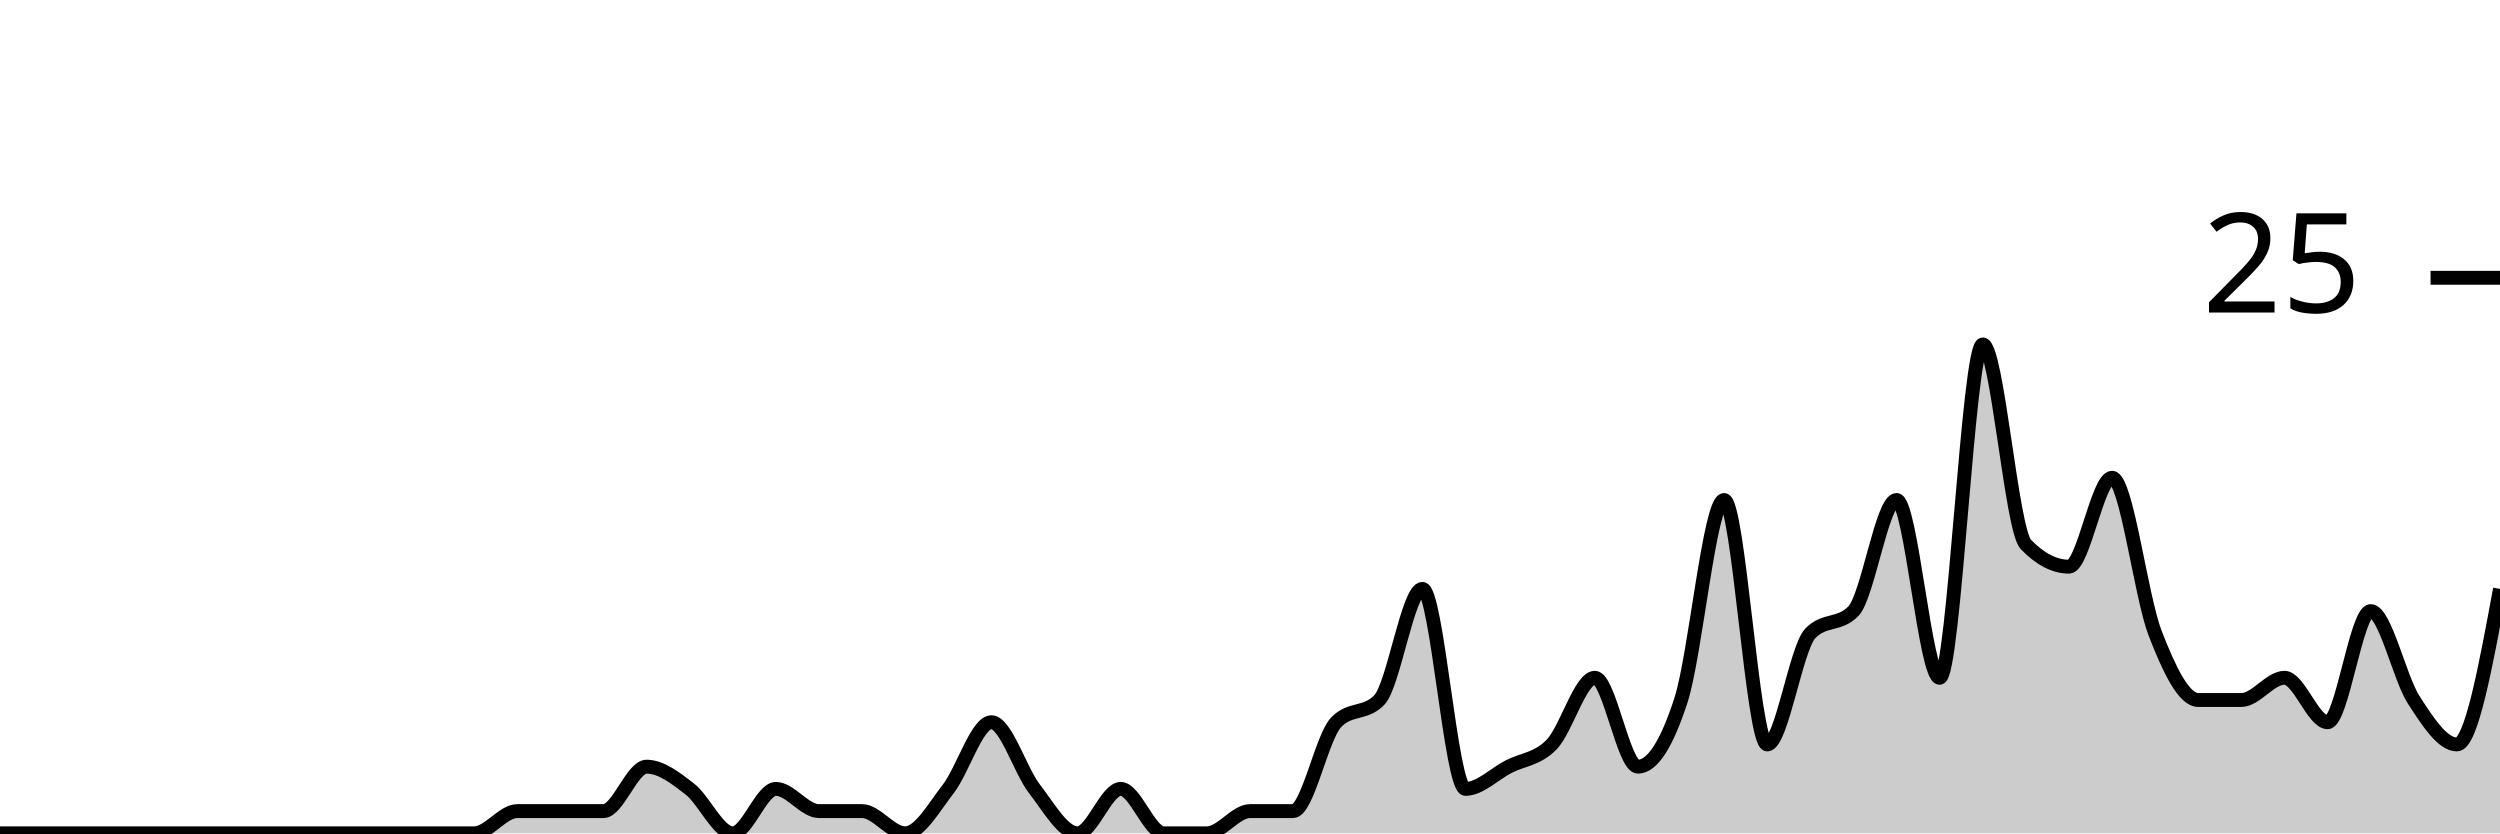
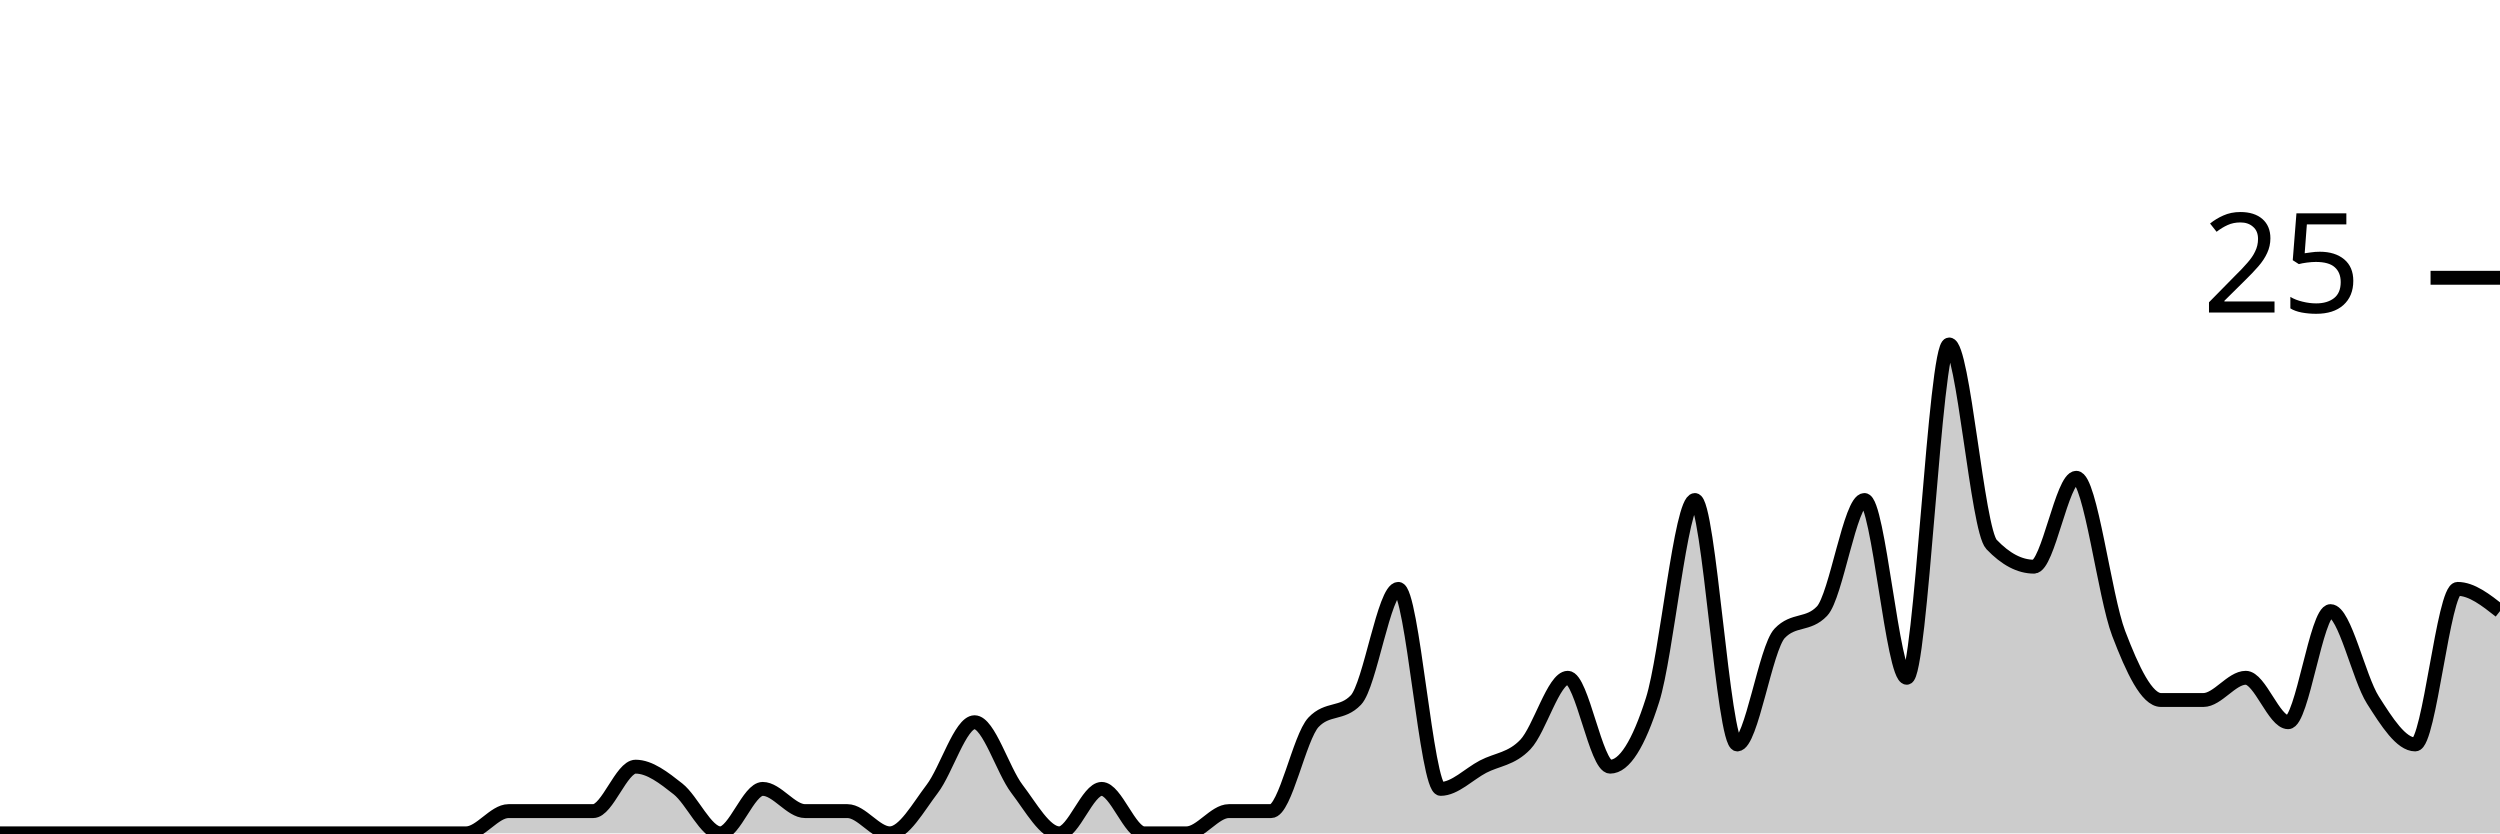
<svg xmlns="http://www.w3.org/2000/svg" viewBox="0 0 180 60">
  <g transform="translate(0,20)">
-     <path class="area" fill="rgba(0, 0, 0, 0.2)" d="M0,40C1.034,40,2.069,40,3.103,40C4.138,40,5.172,40,6.207,40C7.241,40,8.276,40,9.31,40C10.345,40,11.379,40,12.414,40C13.448,40,14.483,40,15.517,40C16.552,40,17.586,40,18.621,40C19.655,40,20.69,40,21.724,40C22.759,40,23.793,40,24.828,40C25.862,40,26.897,40,27.931,40C28.966,40,30,40,31.034,40C32.069,40,33.103,40,34.138,40C35.172,40,36.207,38.4,37.241,38.4C38.276,38.4,39.31,38.4,40.345,38.4C41.379,38.4,42.414,38.4,43.448,38.4C44.483,38.4,45.517,35.2,46.552,35.2C47.586,35.2,48.621,36,49.655,36.8C50.69,37.6,51.724,40,52.759,40C53.793,40,54.828,36.8,55.862,36.8C56.897,36.8,57.931,38.4,58.966,38.4C60,38.4,61.034,38.4,62.069,38.4C63.103,38.4,64.138,40,65.172,40C66.207,40,67.241,38.133,68.276,36.8C69.31,35.467,70.345,32,71.379,32C72.414,32,73.448,35.467,74.483,36.8C75.517,38.133,76.552,40,77.586,40C78.621,40,79.655,36.8,80.69,36.8C81.724,36.8,82.759,40,83.793,40C84.828,40,85.862,40,86.897,40C87.931,40,88.966,38.4,90,38.4C91.034,38.4,92.069,38.4,93.103,38.4C94.138,38.4,95.172,33.067,96.207,32C97.241,30.933,98.276,31.467,99.31,30.4C100.345,29.333,101.379,22.4,102.414,22.4C103.448,22.4,104.483,36.8,105.517,36.8C106.552,36.8,107.586,35.733,108.621,35.2C109.655,34.667,110.69,34.667,111.724,33.6C112.759,32.533,113.793,28.8,114.828,28.8C115.862,28.8,116.897,35.2,117.931,35.2C118.966,35.2,120,33.6,121.034,30.4C122.069,27.2,123.103,16,124.138,16C125.172,16,126.207,33.6,127.241,33.6C128.276,33.6,129.31,26.667,130.345,25.6C131.379,24.533,132.414,25.067,133.448,24C134.483,22.933,135.517,16,136.552,16C137.586,16,138.621,28.8,139.655,28.8C140.69,28.8,141.724,4.8,142.759,4.8C143.793,4.8,144.828,18.133,145.862,19.2C146.897,20.267,147.931,20.8,148.966,20.8C150,20.8,151.034,14.4,152.069,14.4C153.103,14.4,154.138,22.933,155.172,25.6C156.207,28.267,157.241,30.4,158.276,30.4C159.31,30.4,160.345,30.4,161.379,30.4C162.414,30.4,163.448,28.8,164.483,28.8C165.517,28.8,166.552,32,167.586,32C168.621,32,169.655,24,170.69,24C171.724,24,172.759,28.8,173.793,30.4C174.828,32,175.862,33.6,176.897,33.6C177.931,33.6,178.966,28,180,22.4L180,40C178.966,40,177.931,40,176.897,40C175.862,40,174.828,40,173.793,40C172.759,40,171.724,40,170.69,40C169.655,40,168.621,40,167.586,40C166.552,40,165.517,40,164.483,40C163.448,40,162.414,40,161.379,40C160.345,40,159.31,40,158.276,40C157.241,40,156.207,40,155.172,40C154.138,40,153.103,40,152.069,40C151.034,40,150,40,148.966,40C147.931,40,146.897,40,145.862,40C144.828,40,143.793,40,142.759,40C141.724,40,140.69,40,139.655,40C138.621,40,137.586,40,136.552,40C135.517,40,134.483,40,133.448,40C132.414,40,131.379,40,130.345,40C129.31,40,128.276,40,127.241,40C126.207,40,125.172,40,124.138,40C123.103,40,122.069,40,121.034,40C120,40,118.966,40,117.931,40C116.897,40,115.862,40,114.828,40C113.793,40,112.759,40,111.724,40C110.69,40,109.655,40,108.621,40C107.586,40,106.552,40,105.517,40C104.483,40,103.448,40,102.414,40C101.379,40,100.345,40,99.31,40C98.276,40,97.241,40,96.207,40C95.172,40,94.138,40,93.103,40C92.069,40,91.034,40,90,40C88.966,40,87.931,40,86.897,40C85.862,40,84.828,40,83.793,40C82.759,40,81.724,40,80.69,40C79.655,40,78.621,40,77.586,40C76.552,40,75.517,40,74.483,40C73.448,40,72.414,40,71.379,40C70.345,40,69.31,40,68.276,40C67.241,40,66.207,40,65.172,40C64.138,40,63.103,40,62.069,40C61.034,40,60,40,58.966,40C57.931,40,56.897,40,55.862,40C54.828,40,53.793,40,52.759,40C51.724,40,50.69,40,49.655,40C48.621,40,47.586,40,46.552,40C45.517,40,44.483,40,43.448,40C42.414,40,41.379,40,40.345,40C39.31,40,38.276,40,37.241,40C36.207,40,35.172,40,34.138,40C33.103,40,32.069,40,31.034,40C30,40,28.966,40,27.931,40C26.897,40,25.862,40,24.828,40C23.793,40,22.759,40,21.724,40C20.69,40,19.655,40,18.621,40C17.586,40,16.552,40,15.517,40C14.483,40,13.448,40,12.414,40C11.379,40,10.345,40,9.31,40C8.276,40,7.241,40,6.207,40C5.172,40,4.138,40,3.103,40C2.069,40,1.034,40,0,40Z" />
-     <path class="line" stroke="black" fill="none" d="M0,40C1.034,40,2.069,40,3.103,40C4.138,40,5.172,40,6.207,40C7.241,40,8.276,40,9.31,40C10.345,40,11.379,40,12.414,40C13.448,40,14.483,40,15.517,40C16.552,40,17.586,40,18.621,40C19.655,40,20.69,40,21.724,40C22.759,40,23.793,40,24.828,40C25.862,40,26.897,40,27.931,40C28.966,40,30,40,31.034,40C32.069,40,33.103,40,34.138,40C35.172,40,36.207,38.4,37.241,38.4C38.276,38.4,39.31,38.4,40.345,38.4C41.379,38.4,42.414,38.4,43.448,38.4C44.483,38.4,45.517,35.2,46.552,35.2C47.586,35.2,48.621,36,49.655,36.8C50.69,37.6,51.724,40,52.759,40C53.793,40,54.828,36.8,55.862,36.8C56.897,36.8,57.931,38.4,58.966,38.4C60,38.4,61.034,38.4,62.069,38.4C63.103,38.4,64.138,40,65.172,40C66.207,40,67.241,38.133,68.276,36.8C69.31,35.467,70.345,32,71.379,32C72.414,32,73.448,35.467,74.483,36.8C75.517,38.133,76.552,40,77.586,40C78.621,40,79.655,36.8,80.69,36.8C81.724,36.8,82.759,40,83.793,40C84.828,40,85.862,40,86.897,40C87.931,40,88.966,38.4,90,38.4C91.034,38.4,92.069,38.4,93.103,38.4C94.138,38.4,95.172,33.067,96.207,32C97.241,30.933,98.276,31.467,99.31,30.4C100.345,29.333,101.379,22.4,102.414,22.4C103.448,22.4,104.483,36.8,105.517,36.8C106.552,36.8,107.586,35.733,108.621,35.2C109.655,34.667,110.69,34.667,111.724,33.6C112.759,32.533,113.793,28.8,114.828,28.8C115.862,28.8,116.897,35.2,117.931,35.2C118.966,35.2,120,33.6,121.034,30.4C122.069,27.2,123.103,16,124.138,16C125.172,16,126.207,33.6,127.241,33.6C128.276,33.6,129.31,26.667,130.345,25.6C131.379,24.533,132.414,25.067,133.448,24C134.483,22.933,135.517,16,136.552,16C137.586,16,138.621,28.8,139.655,28.8C140.69,28.8,141.724,4.8,142.759,4.8C143.793,4.8,144.828,18.133,145.862,19.2C146.897,20.267,147.931,20.8,148.966,20.8C150,20.8,151.034,14.4,152.069,14.4C153.103,14.4,154.138,22.933,155.172,25.6C156.207,28.267,157.241,30.4,158.276,30.4C159.31,30.4,160.345,30.4,161.379,30.4C162.414,30.4,163.448,28.8,164.483,28.8C165.517,28.8,166.552,32,167.586,32C168.621,32,169.655,24,170.69,24C171.724,24,172.759,28.8,173.793,30.4C174.828,32,175.862,33.6,176.897,33.6C177.931,33.6,178.966,28,180,22.4" />
+     <path class="area" fill="rgba(0, 0, 0, 0.2)" d="M0,40C1.017,40,2.034,40,3.051,40C4.068,40,5.085,40,6.102,40C7.119,40,8.136,40,9.153,40C10.169,40,11.186,40,12.203,40C13.22,40,14.237,40,15.254,40C16.271,40,17.288,40,18.305,40C19.322,40,20.339,40,21.356,40C22.373,40,23.39,40,24.407,40C25.424,40,26.441,40,27.458,40C28.475,40,29.492,40,30.508,40C31.525,40,32.542,40,33.559,40C34.576,40,35.593,38.4,36.61,38.4C37.627,38.4,38.644,38.4,39.661,38.4C40.678,38.4,41.695,38.4,42.712,38.4C43.729,38.4,44.746,35.2,45.763,35.2C46.78,35.2,47.797,36,48.814,36.8C49.831,37.6,50.847,40,51.864,40C52.881,40,53.898,36.8,54.915,36.8C55.932,36.8,56.949,38.4,57.966,38.4C58.983,38.4,60,38.4,61.017,38.4C62.034,38.4,63.051,40,64.068,40C65.085,40,66.102,38.133,67.119,36.8C68.136,35.467,69.153,32,70.169,32C71.186,32,72.203,35.467,73.22,36.8C74.237,38.133,75.254,40,76.271,40C77.288,40,78.305,36.8,79.322,36.8C80.339,36.8,81.356,40,82.373,40C83.39,40,84.407,40,85.424,40C86.441,40,87.458,38.4,88.475,38.4C89.492,38.4,90.508,38.4,91.525,38.4C92.542,38.4,93.559,33.067,94.576,32C95.593,30.933,96.61,31.467,97.627,30.4C98.644,29.333,99.661,22.4,100.678,22.4C101.695,22.4,102.712,36.8,103.729,36.8C104.746,36.8,105.763,35.733,106.78,35.2C107.797,34.667,108.814,34.667,109.831,33.6C110.847,32.533,111.864,28.8,112.881,28.8C113.898,28.8,114.915,35.2,115.932,35.2C116.949,35.2,117.966,33.6,118.983,30.4C120,27.2,121.017,16,122.034,16C123.051,16,124.068,33.6,125.085,33.6C126.102,33.6,127.119,26.667,128.136,25.6C129.153,24.533,130.169,25.067,131.186,24C132.203,22.933,133.22,16,134.237,16C135.254,16,136.271,28.8,137.288,28.8C138.305,28.8,139.322,4.8,140.339,4.8C141.356,4.8,142.373,18.133,143.39,19.2C144.407,20.267,145.424,20.8,146.441,20.8C147.458,20.8,148.475,14.4,149.492,14.4C150.508,14.4,151.525,22.933,152.542,25.6C153.559,28.267,154.576,30.4,155.593,30.4C156.61,30.4,157.627,30.4,158.644,30.4C159.661,30.4,160.678,28.8,161.695,28.8C162.712,28.8,163.729,32,164.746,32C165.763,32,166.78,24,167.797,24C168.814,24,169.831,28.8,170.847,30.4C171.864,32,172.881,33.6,173.898,33.6C174.915,33.6,175.932,22.4,176.949,22.4C177.966,22.4,178.983,23.2,180,24L180,40C178.983,40,177.966,40,176.949,40C175.932,40,174.915,40,173.898,40C172.881,40,171.864,40,170.847,40C169.831,40,168.814,40,167.797,40C166.78,40,165.763,40,164.746,40C163.729,40,162.712,40,161.695,40C160.678,40,159.661,40,158.644,40C157.627,40,156.61,40,155.593,40C154.576,40,153.559,40,152.542,40C151.525,40,150.508,40,149.492,40C148.475,40,147.458,40,146.441,40C145.424,40,144.407,40,143.39,40C142.373,40,141.356,40,140.339,40C139.322,40,138.305,40,137.288,40C136.271,40,135.254,40,134.237,40C133.22,40,132.203,40,131.186,40C130.169,40,129.153,40,128.136,40C127.119,40,126.102,40,125.085,40C124.068,40,123.051,40,122.034,40C121.017,40,120,40,118.983,40C117.966,40,116.949,40,115.932,40C114.915,40,113.898,40,112.881,40C111.864,40,110.847,40,109.831,40C108.814,40,107.797,40,106.78,40C105.763,40,104.746,40,103.729,40C102.712,40,101.695,40,100.678,40C99.661,40,98.644,40,97.627,40C96.61,40,95.593,40,94.576,40C93.559,40,92.542,40,91.525,40C90.508,40,89.492,40,88.475,40C87.458,40,86.441,40,85.424,40C84.407,40,83.39,40,82.373,40C81.356,40,80.339,40,79.322,40C78.305,40,77.288,40,76.271,40C75.254,40,74.237,40,73.22,40C72.203,40,71.186,40,70.169,40C69.153,40,68.136,40,67.119,40C66.102,40,65.085,40,64.068,40C63.051,40,62.034,40,61.017,40C60,40,58.983,40,57.966,40C56.949,40,55.932,40,54.915,40C53.898,40,52.881,40,51.864,40C50.847,40,49.831,40,48.814,40C47.797,40,46.78,40,45.763,40C44.746,40,43.729,40,42.712,40C41.695,40,40.678,40,39.661,40C38.644,40,37.627,40,36.61,40C35.593,40,34.576,40,33.559,40C32.542,40,31.525,40,30.508,40C29.492,40,28.475,40,27.458,40C26.441,40,25.424,40,24.407,40C23.39,40,22.373,40,21.356,40C20.339,40,19.322,40,18.305,40C17.288,40,16.271,40,15.254,40C14.237,40,13.22,40,12.203,40C11.186,40,10.169,40,9.153,40C8.136,40,7.119,40,6.102,40C5.085,40,4.068,40,3.051,40C2.034,40,1.017,40,0,40Z" />
+     <path class="line" stroke="black" fill="none" d="M0,40C1.017,40,2.034,40,3.051,40C4.068,40,5.085,40,6.102,40C7.119,40,8.136,40,9.153,40C10.169,40,11.186,40,12.203,40C13.22,40,14.237,40,15.254,40C16.271,40,17.288,40,18.305,40C19.322,40,20.339,40,21.356,40C22.373,40,23.39,40,24.407,40C25.424,40,26.441,40,27.458,40C28.475,40,29.492,40,30.508,40C31.525,40,32.542,40,33.559,40C34.576,40,35.593,38.4,36.61,38.4C37.627,38.4,38.644,38.4,39.661,38.4C40.678,38.4,41.695,38.4,42.712,38.4C43.729,38.4,44.746,35.2,45.763,35.2C46.78,35.2,47.797,36,48.814,36.8C49.831,37.6,50.847,40,51.864,40C52.881,40,53.898,36.8,54.915,36.8C55.932,36.8,56.949,38.4,57.966,38.4C58.983,38.4,60,38.4,61.017,38.4C62.034,38.4,63.051,40,64.068,40C65.085,40,66.102,38.133,67.119,36.8C68.136,35.467,69.153,32,70.169,32C71.186,32,72.203,35.467,73.22,36.8C74.237,38.133,75.254,40,76.271,40C77.288,40,78.305,36.8,79.322,36.8C80.339,36.8,81.356,40,82.373,40C83.39,40,84.407,40,85.424,40C86.441,40,87.458,38.4,88.475,38.4C89.492,38.4,90.508,38.4,91.525,38.4C92.542,38.4,93.559,33.067,94.576,32C95.593,30.933,96.61,31.467,97.627,30.4C98.644,29.333,99.661,22.4,100.678,22.4C101.695,22.4,102.712,36.8,103.729,36.8C104.746,36.8,105.763,35.733,106.78,35.2C107.797,34.667,108.814,34.667,109.831,33.6C110.847,32.533,111.864,28.8,112.881,28.8C113.898,28.8,114.915,35.2,115.932,35.2C116.949,35.2,117.966,33.6,118.983,30.4C120,27.2,121.017,16,122.034,16C123.051,16,124.068,33.6,125.085,33.6C126.102,33.6,127.119,26.667,128.136,25.6C129.153,24.533,130.169,25.067,131.186,24C132.203,22.933,133.22,16,134.237,16C135.254,16,136.271,28.8,137.288,28.8C138.305,28.8,139.322,4.8,140.339,4.8C141.356,4.8,142.373,18.133,143.39,19.2C144.407,20.267,145.424,20.8,146.441,20.8C147.458,20.8,148.475,14.4,149.492,14.4C150.508,14.4,151.525,22.933,152.542,25.6C153.559,28.267,154.576,30.4,155.593,30.4C156.61,30.4,157.627,30.4,158.644,30.4C159.661,30.4,160.678,28.8,161.695,28.8C162.712,28.8,163.729,32,164.746,32C165.763,32,166.78,24,167.797,24C168.814,24,169.831,28.8,170.847,30.4C171.864,32,172.881,33.6,173.898,33.6C174.915,33.6,175.932,22.4,176.949,22.4C177.966,22.4,178.983,23.2,180,24" />
    <path class="axis-ceiling" stroke-width="1" stroke="black" fill="none" d="M175,0L180,0" />
    <text class="axis-ceiling-label" font-family="sans-serif" text-anchor="end" font-size="10px" x="170" y="2.5">25</text>
  </g>
</svg>
